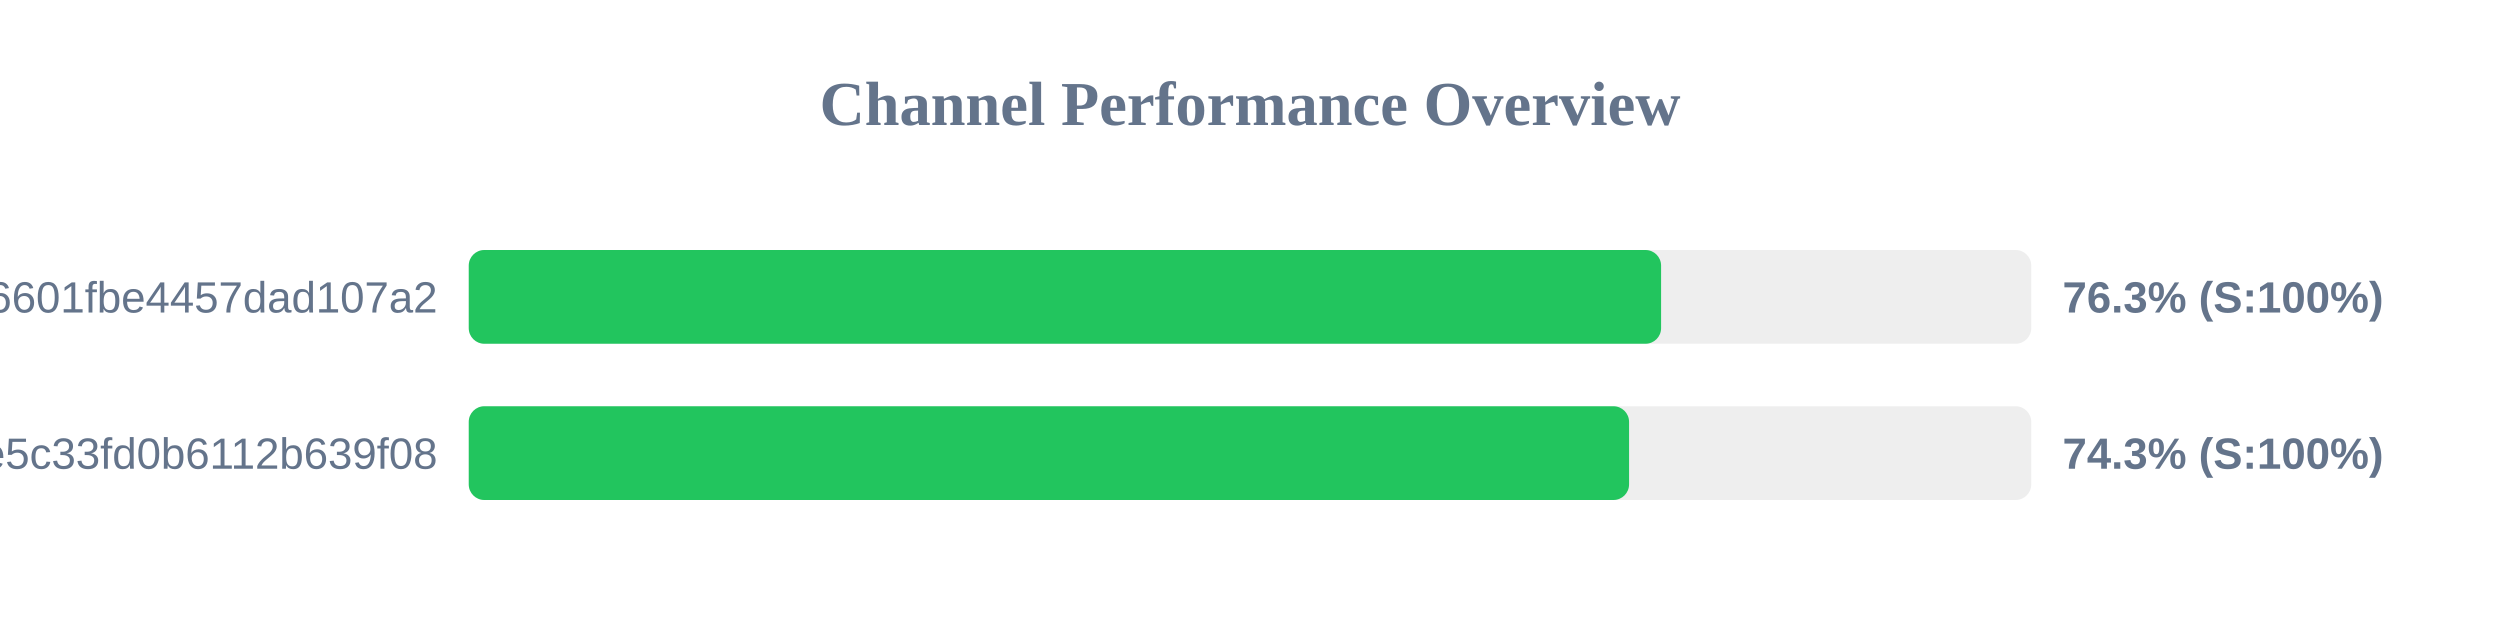
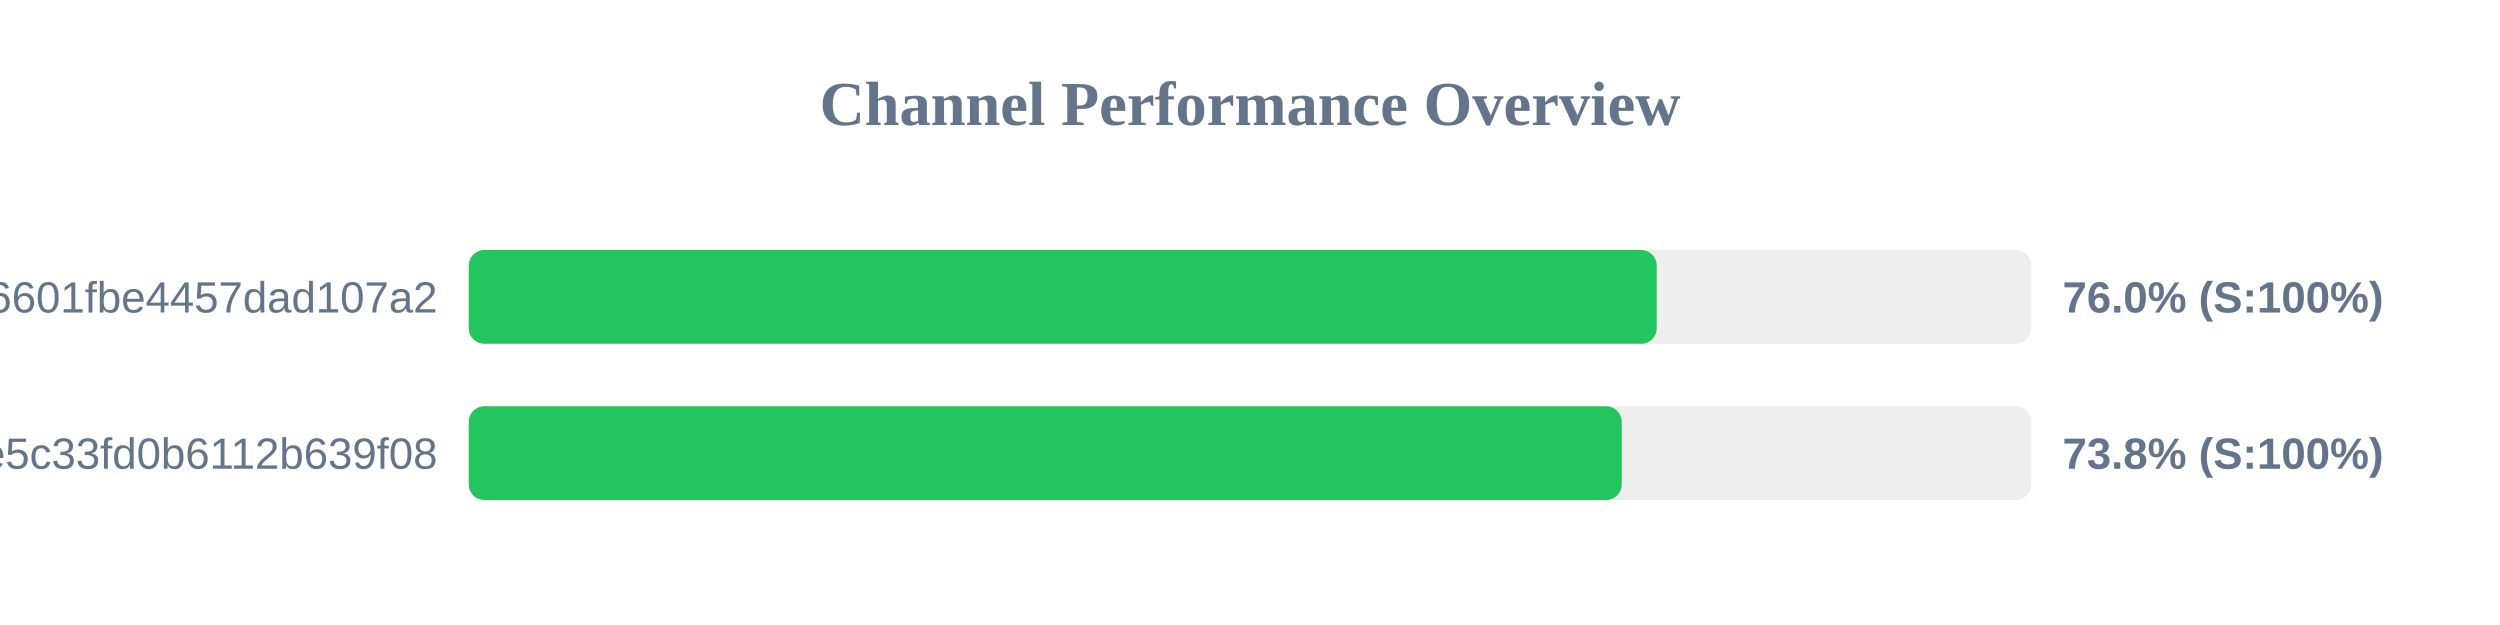
<svg xmlns="http://www.w3.org/2000/svg" width="800" height="200" version="1.1">
  <style>
        .row { font: 14px Arial; fill: #64748b; }
        .score { font: bold 14px Arial; fill: #64748b; }
    </style>
  <text x="400" y="40" text-anchor="middle" font-size="20px" font-weight="bold" fill="#64748b">Channel Performance Overview</text>
  <rect x="150" y="80" width="500" height="30" fill="#eee" rx="5" />
-   <rect x="150" y="80" width="381.55" height="30" fill="#22c55e" rx="5" />
+   <rect x="150" y="80" width="380.15" height="30" fill="#22c55e" rx="5" />
  <text x="140" y="100" text-anchor="end" class="row">6ca22ad3b96aa6601fbe4457dad107a2</text>
-   <text x="660" y="100" text-anchor="start" class="score">76.3% (S:100%)</text>
+   <text x="660" y="100" text-anchor="start" class="score">76.0% (S:100%)</text>
  <rect x="150" y="130" width="500" height="30" fill="#eee" rx="5" />
-   <rect x="150" y="130" width="371.3" height="30" fill="#22c55e" rx="5" />
+   <rect x="150" y="130" width="368.95" height="30" fill="#22c55e" rx="5" />
  <text x="140" y="150" text-anchor="end" class="row">56c52d37015ce5c33fd0b6112b639f08</text>
-   <text x="660" y="150" text-anchor="start" class="score">74.3% (S:100%)</text>
+   <text x="660" y="150" text-anchor="start" class="score">73.8% (S:100%)</text>
</svg>
